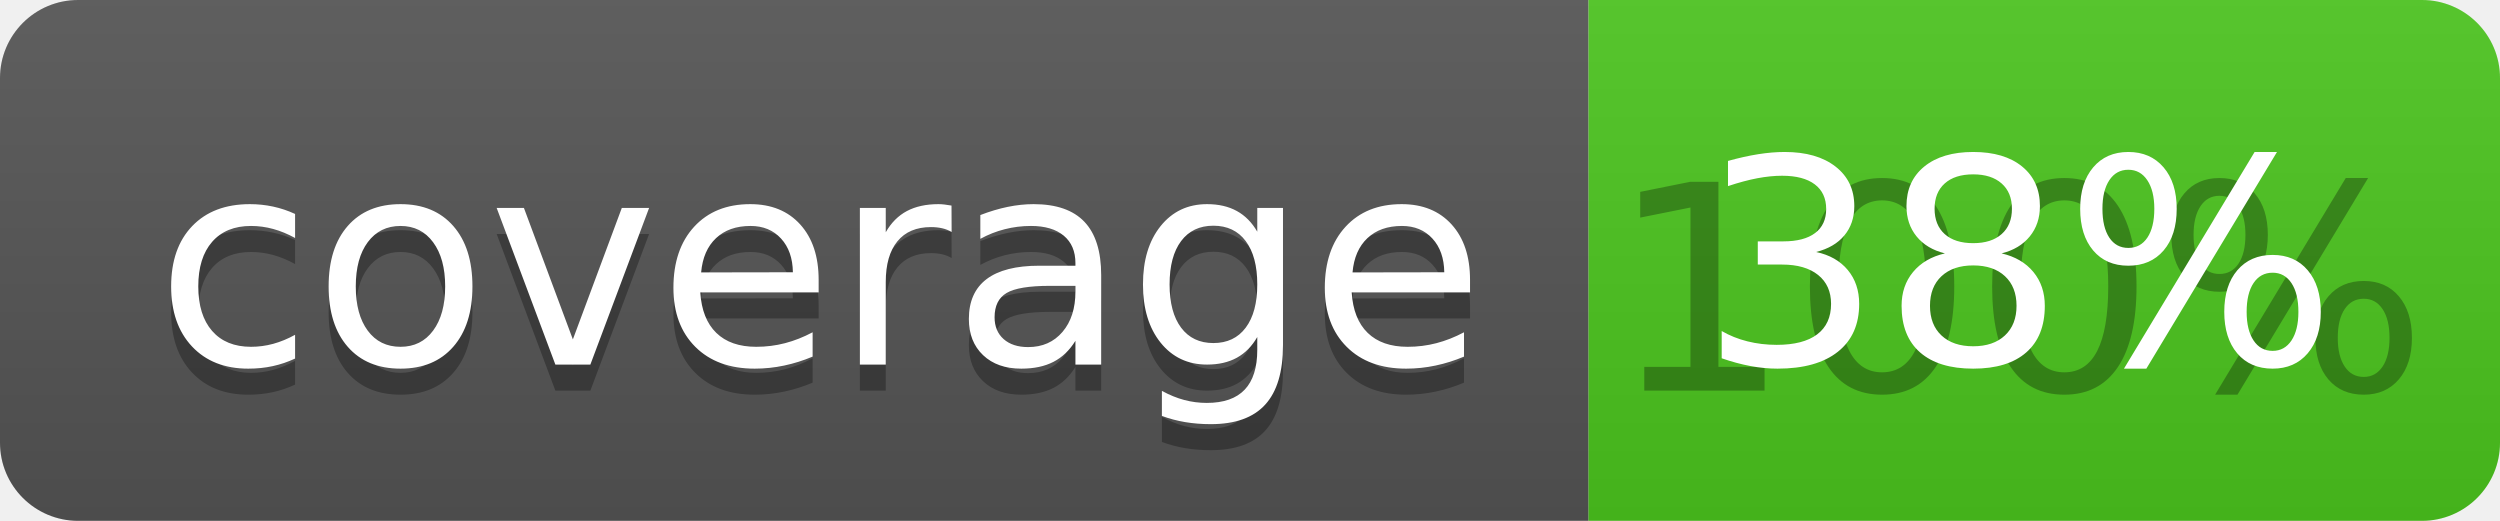
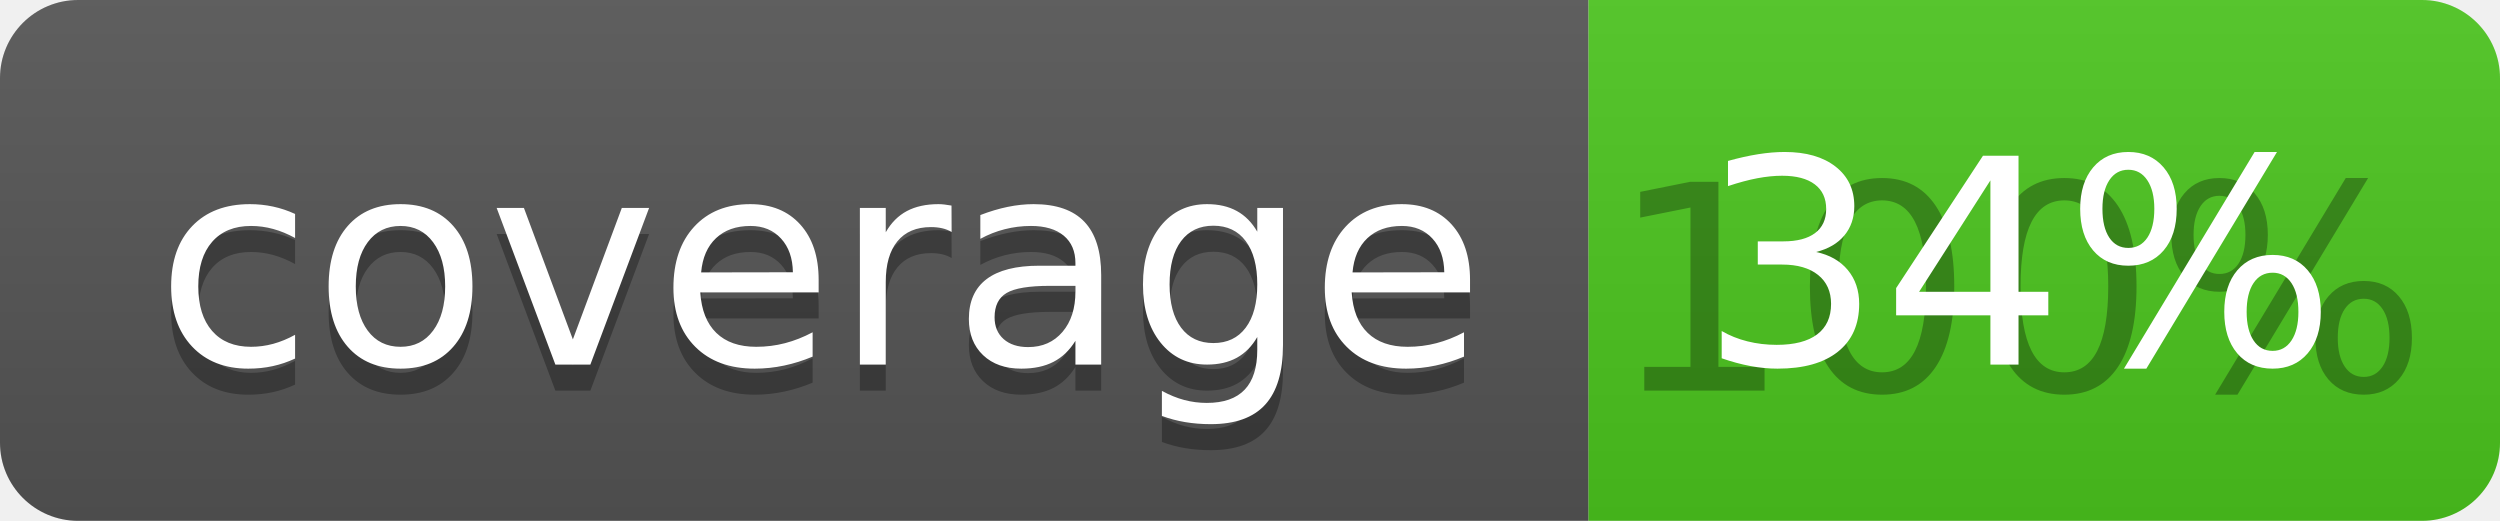
<svg xmlns="http://www.w3.org/2000/svg" width="96" height="20">
  <linearGradient id="b" x2="0" y2="100%">
    <stop offset="0" stop-color="#bbb" stop-opacity=".1" />
    <stop offset="1" stop-opacity=".1" />
  </linearGradient>
  <clipPath id="a">
    <rect width="96" height="20" rx="3" fill="#fff" />
  </clipPath>
  <g clip-path="url(#a)">
    <path fill="#555" d="M0 0h61v20H0z" />
    <path fill="#4CC61E" d="M61 0h35v20H61z" />
    <path fill="url(#b)" d="M0 0h96v20H0z" />
  </g>
  <g fill="#fff" text-anchor="middle" font-family="DejaVu Sans,Verdana,Geneva,sans-serif" font-size="110">
    <text x="315" y="150" fill="#010101" fill-opacity=".3" transform="scale(.1)" textLength="510">coverage</text>
    <text x="315" y="140" transform="scale(.1)" textLength="510">coverage</text>
    <text x="775" y="150" fill="#010101" fill-opacity=".3" transform="scale(.1)" textLength="250">100%</text>
-     <text x="775" y="140" transform="scale(.1)" textLength="250">38%</text>
+     <text x="775" y="140" transform="scale(.1)" textLength="250">34%</text>
  </g>
</svg>
